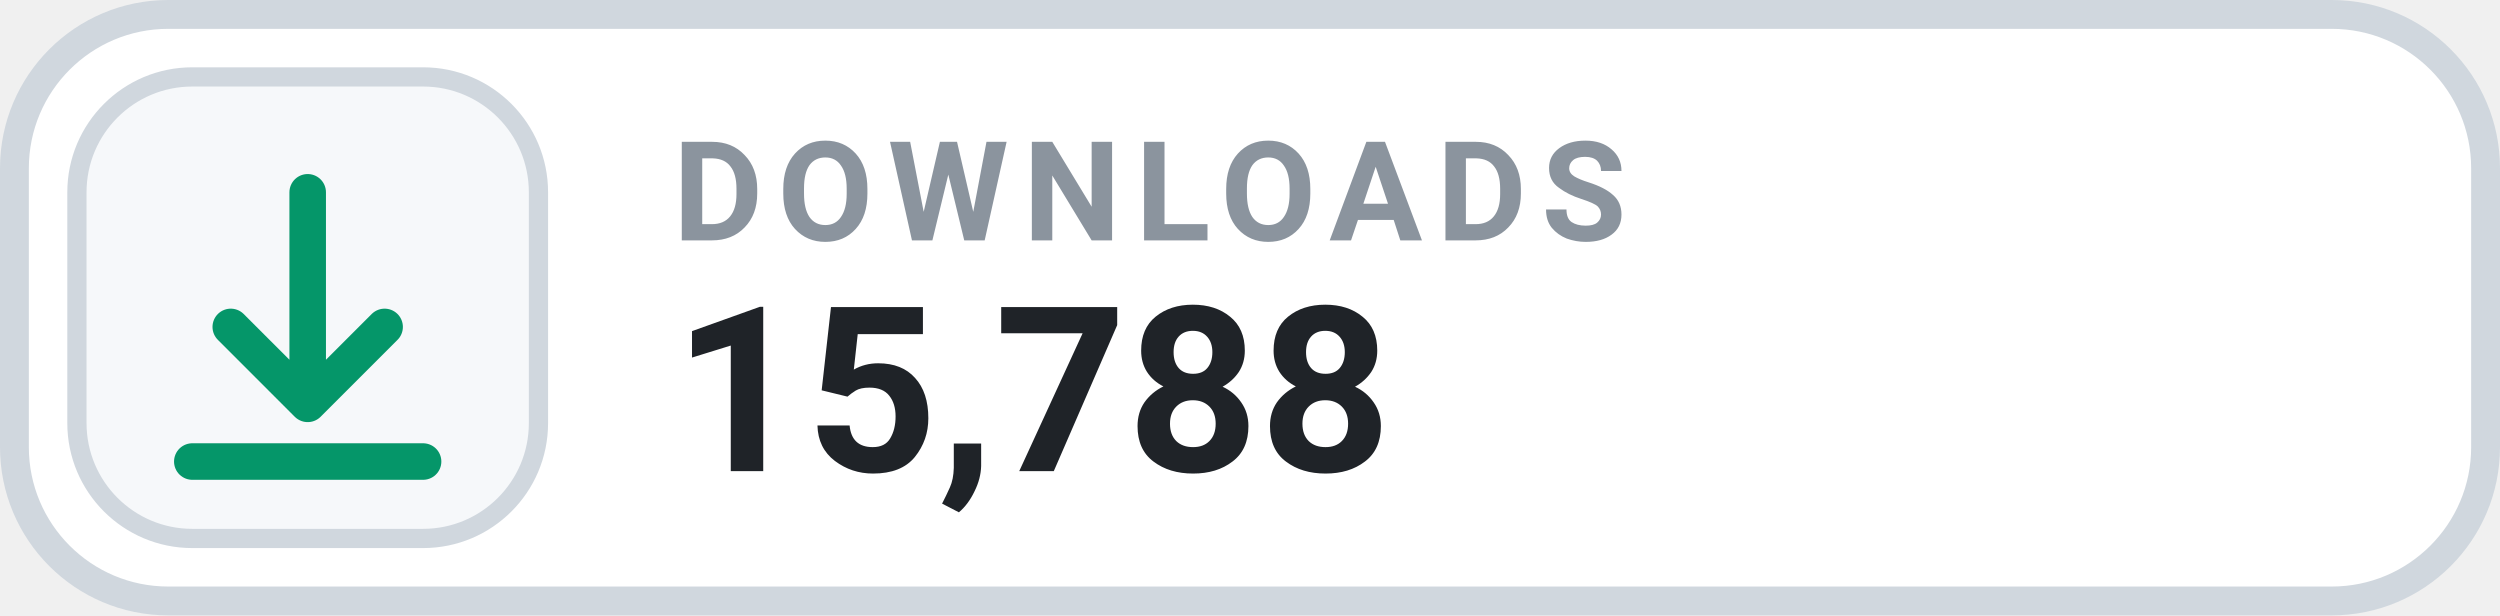
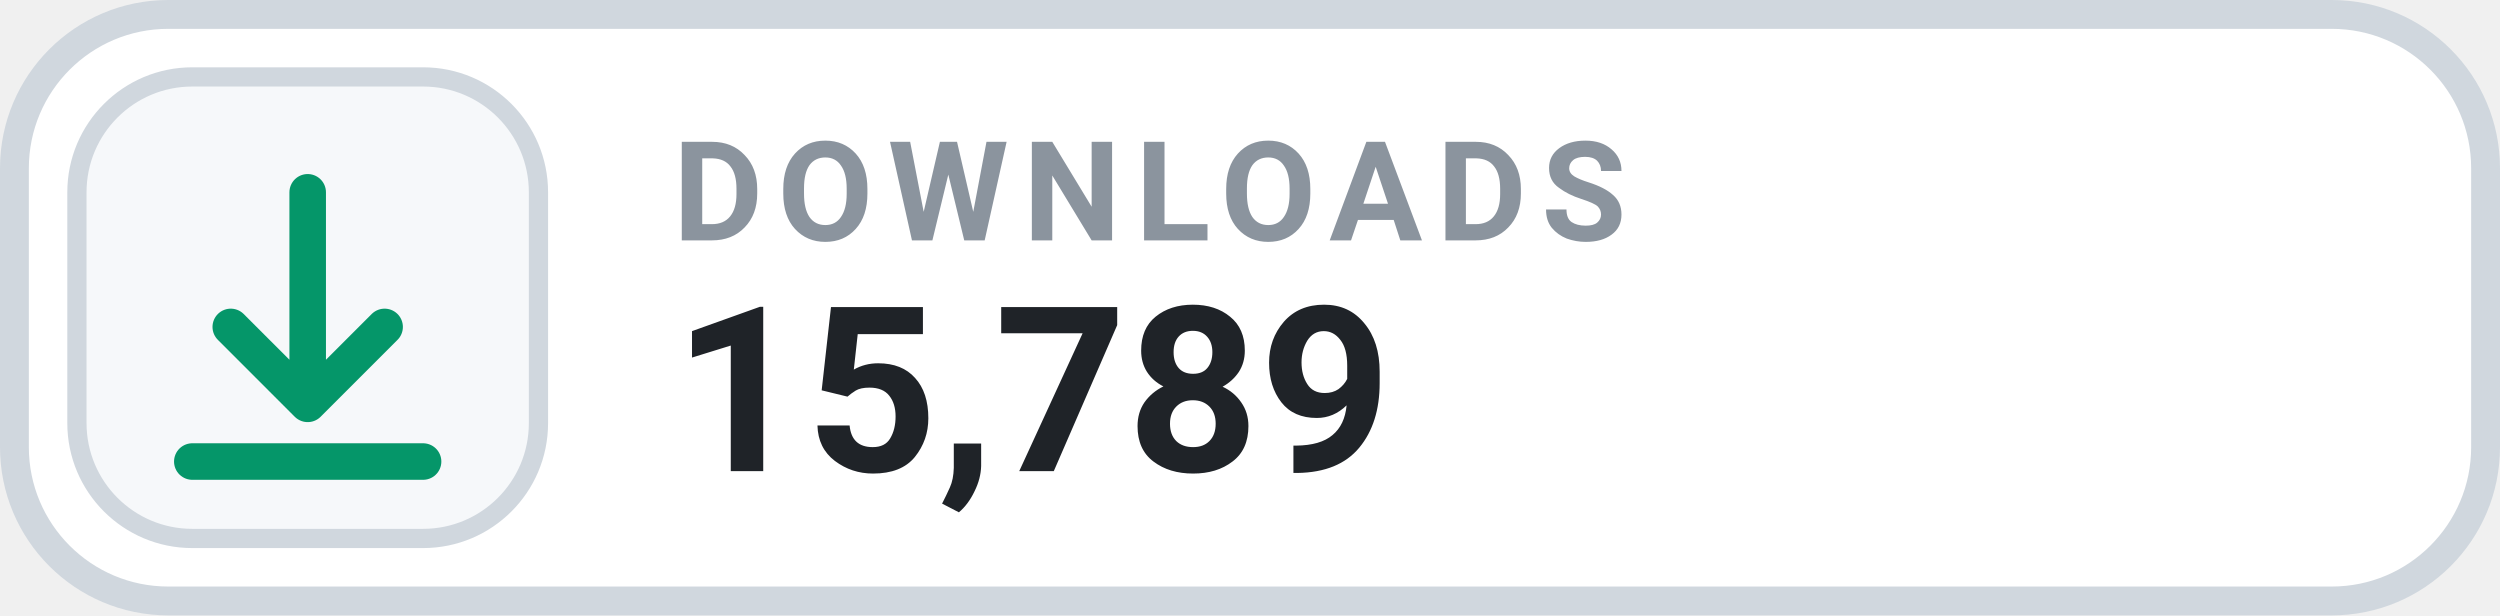
- <svg xmlns="http://www.w3.org/2000/svg" width="130" height="32" viewBox="0 0 130 32" role="img" aria-label="DOWNLOADS 15,788">
+ <svg xmlns="http://www.w3.org/2000/svg" width="130" height="32" viewBox="0 0 130 32" role="img" aria-label="DOWNLOADS 15,789">
  <rect x=".75" y=".75" width="128.5" height="30.5" rx="8" fill="#FFFFFF" stroke="#D0D7DE" stroke-width="1.5" />
  <rect x="4" y="4" width="24" height="24" rx="6" fill="#F6F8FA" stroke="#D0D7DE" stroke-width="1" />
  <g transform="translate(16 16)" style="color:#059669;">
    <path d="M0 -6 v11 m0 0 l4 -4 m-4 4 l-4 -4 M-6 8 h12" fill="none" stroke="currentColor" stroke-width="1.9" stroke-linecap="round" stroke-linejoin="round" />
  </g>
  <text x="35" y="12.5" fill="#8B949E" font-family="-apple-system,BlinkMacSystemFont,'Segoe UI',Roboto,Helvetica,Arial,sans-serif" font-size="7.2" font-weight="700" letter-spacing=".75">DOWNLOADS</text>
-   <text x="35" y="24.5" fill="#1F2328" font-family="-apple-system,BlinkMacSystemFont,'Segoe UI',Roboto,Helvetica,Arial,sans-serif" font-size="12" font-weight="700">15,788</text>
+   <text x="35" y="24.5" fill="#1F2328" font-family="-apple-system,BlinkMacSystemFont,'Segoe UI',Roboto,Helvetica,Arial,sans-serif" font-size="12" font-weight="700">15,789</text>
</svg>
